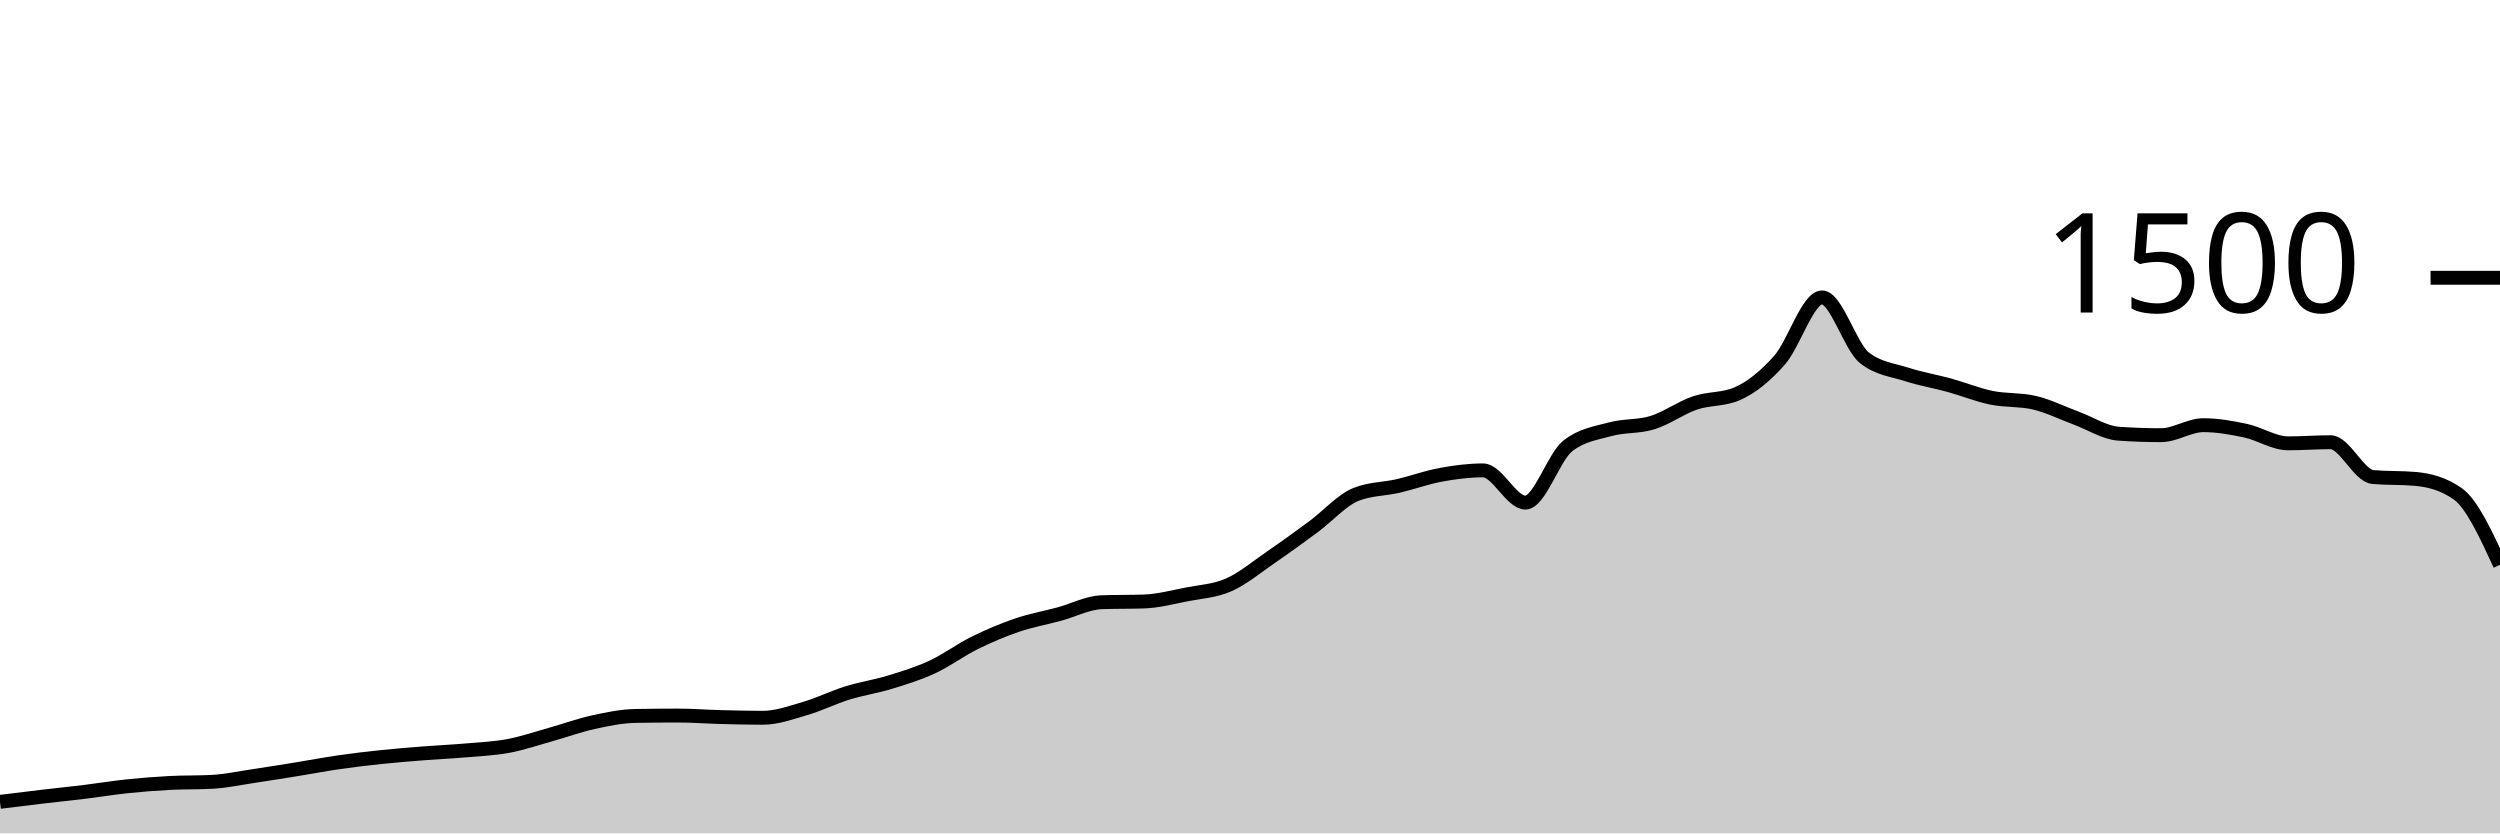
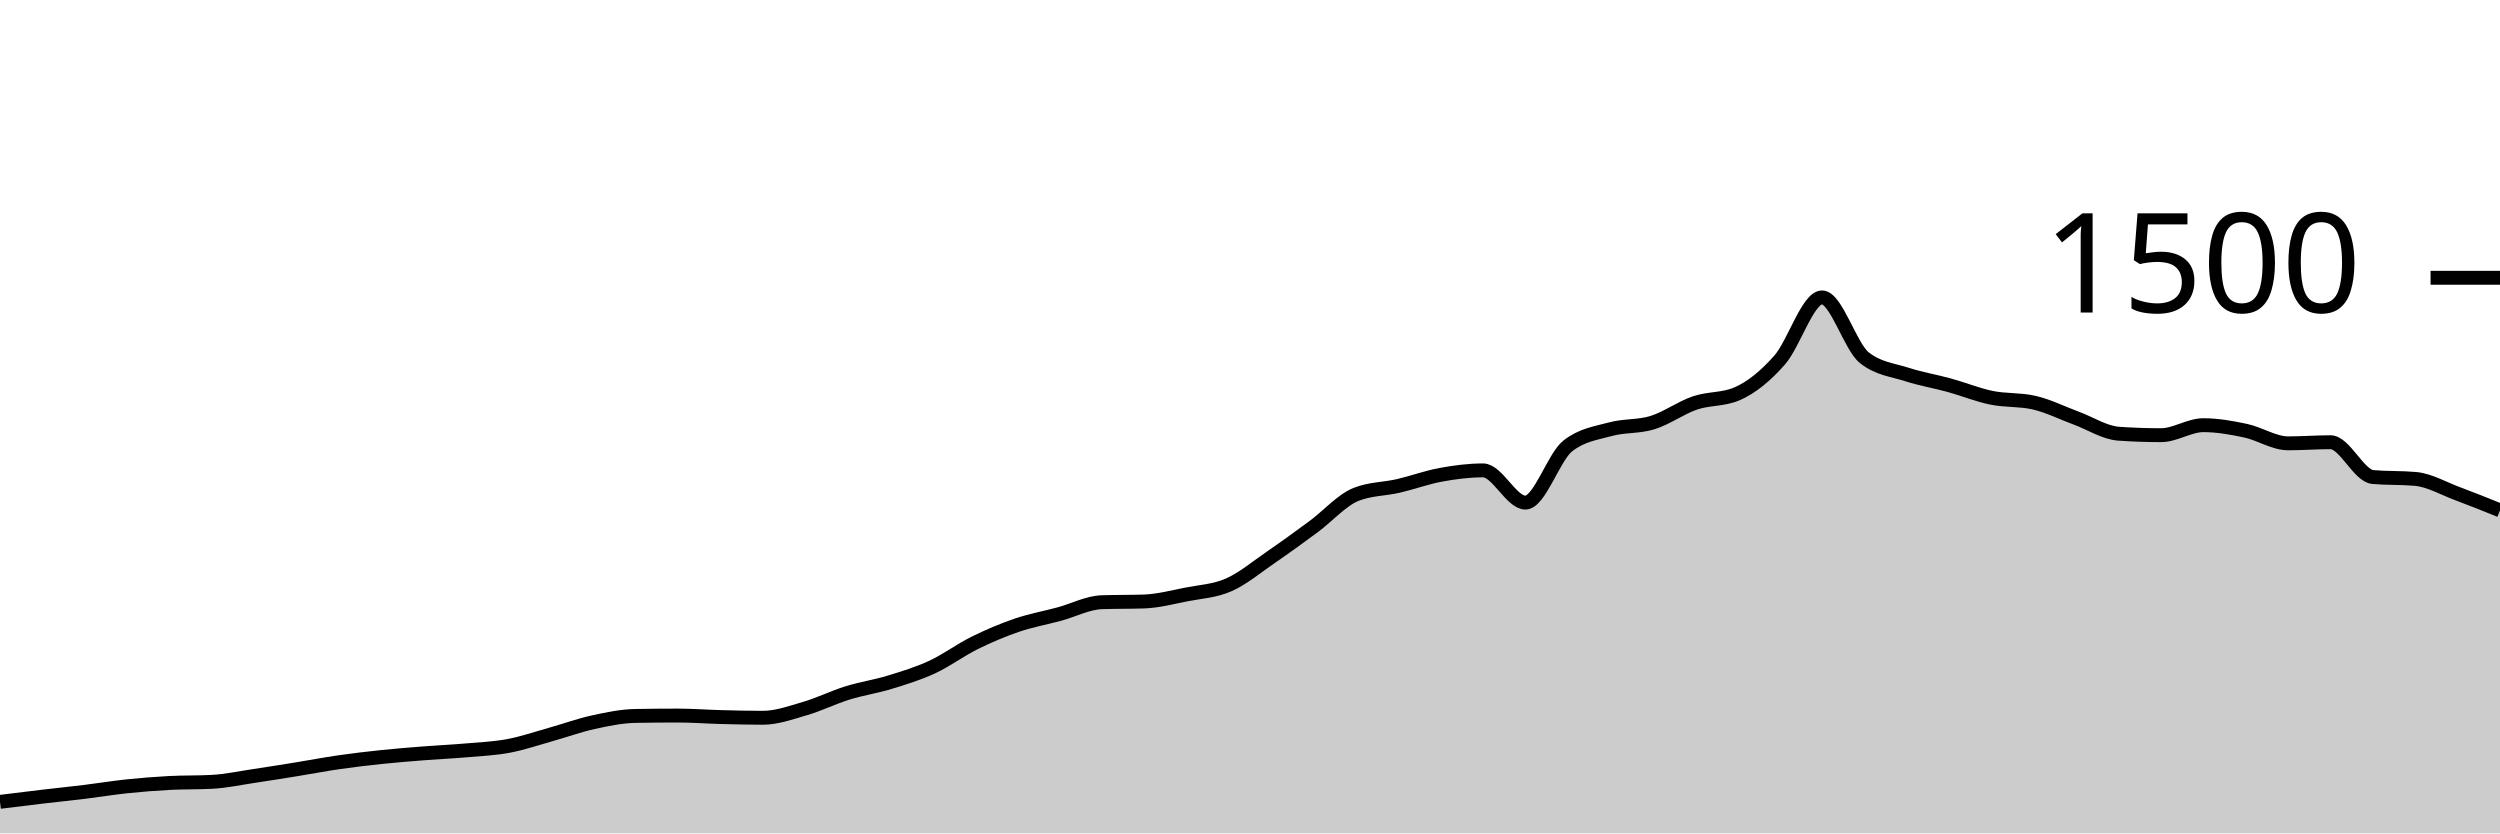
<svg xmlns="http://www.w3.org/2000/svg" viewBox="0 0 180 60">
  <g transform="translate(0,20)">
-     <path class="area" fill="rgba(0, 0, 0, 0.2)" d="M0,37.733C1.017,37.607,2.034,37.48,3.051,37.36C4.068,37.24,5.085,37.138,6.102,37.013C7.119,36.889,8.136,36.72,9.153,36.613C10.169,36.507,11.186,36.427,12.203,36.373C13.22,36.32,14.237,36.347,15.254,36.293C16.271,36.24,17.288,36.018,18.305,35.867C19.322,35.716,20.339,35.551,21.356,35.387C22.373,35.222,23.39,35.027,24.407,34.88C25.424,34.733,26.441,34.613,27.458,34.507C28.475,34.4,29.492,34.32,30.508,34.24C31.525,34.16,32.542,34.116,33.559,34.027C34.576,33.938,35.593,33.898,36.61,33.707C37.627,33.516,38.644,33.164,39.661,32.88C40.678,32.596,41.695,32.222,42.712,32C43.729,31.778,44.746,31.564,45.763,31.547C46.78,31.529,47.797,31.52,48.814,31.52C49.831,31.52,50.847,31.6,51.864,31.627C52.881,31.653,53.898,31.68,54.915,31.68C55.932,31.68,56.949,31.311,57.966,31.013C58.983,30.716,60,30.209,61.017,29.893C62.034,29.578,63.051,29.431,64.068,29.12C65.085,28.809,66.102,28.498,67.119,28.027C68.136,27.556,69.153,26.796,70.169,26.293C71.186,25.791,72.203,25.36,73.22,25.013C74.237,24.667,75.254,24.489,76.271,24.213C77.288,23.938,78.305,23.396,79.322,23.36C80.339,23.324,81.356,23.342,82.373,23.307C83.39,23.271,84.407,23,85.424,22.8C86.441,22.6,87.458,22.556,88.475,22.107C89.492,21.658,90.508,20.804,91.525,20.107C92.542,19.409,93.559,18.671,94.576,17.92C95.593,17.169,96.61,16.009,97.627,15.6C98.644,15.191,99.661,15.222,100.678,14.987C101.695,14.751,102.712,14.373,103.729,14.187C104.746,14,105.763,13.867,106.78,13.867C107.797,13.867,108.814,16.187,109.831,16.187C110.847,16.187,111.864,12.907,112.881,12.107C113.898,11.307,114.915,11.187,115.932,10.907C116.949,10.627,117.966,10.742,118.983,10.427C120,10.111,121.017,9.36,122.034,9.013C123.051,8.667,124.068,8.791,125.085,8.347C126.102,7.902,127.119,7.076,128.136,5.92C129.153,4.764,130.169,1.413,131.186,1.413C132.203,1.413,133.22,4.96,134.237,5.76C135.254,6.56,136.271,6.631,137.288,6.96C138.305,7.289,139.322,7.453,140.339,7.733C141.356,8.013,142.373,8.431,143.39,8.64C144.407,8.849,145.424,8.756,146.441,8.987C147.458,9.218,148.475,9.733,149.492,10.107C150.508,10.48,151.525,11.156,152.542,11.227C153.559,11.298,154.576,11.333,155.593,11.333C156.61,11.333,157.627,10.613,158.644,10.613C159.661,10.613,160.678,10.796,161.695,11.013C162.712,11.231,163.729,11.92,164.746,11.92C165.763,11.92,166.78,11.84,167.797,11.84C168.814,11.84,169.831,14.258,170.847,14.347C171.864,14.436,172.881,14.391,173.898,14.48C174.915,14.569,175.932,14.836,176.949,15.547C177.966,16.258,178.983,18.462,180,20.667L180,40C178.983,40,177.966,40,176.949,40C175.932,40,174.915,40,173.898,40C172.881,40,171.864,40,170.847,40C169.831,40,168.814,40,167.797,40C166.78,40,165.763,40,164.746,40C163.729,40,162.712,40,161.695,40C160.678,40,159.661,40,158.644,40C157.627,40,156.61,40,155.593,40C154.576,40,153.559,40,152.542,40C151.525,40,150.508,40,149.492,40C148.475,40,147.458,40,146.441,40C145.424,40,144.407,40,143.39,40C142.373,40,141.356,40,140.339,40C139.322,40,138.305,40,137.288,40C136.271,40,135.254,40,134.237,40C133.22,40,132.203,40,131.186,40C130.169,40,129.153,40,128.136,40C127.119,40,126.102,40,125.085,40C124.068,40,123.051,40,122.034,40C121.017,40,120,40,118.983,40C117.966,40,116.949,40,115.932,40C114.915,40,113.898,40,112.881,40C111.864,40,110.847,40,109.831,40C108.814,40,107.797,40,106.78,40C105.763,40,104.746,40,103.729,40C102.712,40,101.695,40,100.678,40C99.661,40,98.644,40,97.627,40C96.61,40,95.593,40,94.576,40C93.559,40,92.542,40,91.525,40C90.508,40,89.492,40,88.475,40C87.458,40,86.441,40,85.424,40C84.407,40,83.39,40,82.373,40C81.356,40,80.339,40,79.322,40C78.305,40,77.288,40,76.271,40C75.254,40,74.237,40,73.22,40C72.203,40,71.186,40,70.169,40C69.153,40,68.136,40,67.119,40C66.102,40,65.085,40,64.068,40C63.051,40,62.034,40,61.017,40C60,40,58.983,40,57.966,40C56.949,40,55.932,40,54.915,40C53.898,40,52.881,40,51.864,40C50.847,40,49.831,40,48.814,40C47.797,40,46.78,40,45.763,40C44.746,40,43.729,40,42.712,40C41.695,40,40.678,40,39.661,40C38.644,40,37.627,40,36.61,40C35.593,40,34.576,40,33.559,40C32.542,40,31.525,40,30.508,40C29.492,40,28.475,40,27.458,40C26.441,40,25.424,40,24.407,40C23.39,40,22.373,40,21.356,40C20.339,40,19.322,40,18.305,40C17.288,40,16.271,40,15.254,40C14.237,40,13.22,40,12.203,40C11.186,40,10.169,40,9.153,40C8.136,40,7.119,40,6.102,40C5.085,40,4.068,40,3.051,40C2.034,40,1.017,40,0,40Z" />
-     <path class="line" stroke="black" fill="none" d="M0,37.733C1.017,37.607,2.034,37.48,3.051,37.36C4.068,37.24,5.085,37.138,6.102,37.013C7.119,36.889,8.136,36.72,9.153,36.613C10.169,36.507,11.186,36.427,12.203,36.373C13.22,36.32,14.237,36.347,15.254,36.293C16.271,36.24,17.288,36.018,18.305,35.867C19.322,35.716,20.339,35.551,21.356,35.387C22.373,35.222,23.39,35.027,24.407,34.88C25.424,34.733,26.441,34.613,27.458,34.507C28.475,34.4,29.492,34.32,30.508,34.24C31.525,34.16,32.542,34.116,33.559,34.027C34.576,33.938,35.593,33.898,36.61,33.707C37.627,33.516,38.644,33.164,39.661,32.88C40.678,32.596,41.695,32.222,42.712,32C43.729,31.778,44.746,31.564,45.763,31.547C46.78,31.529,47.797,31.52,48.814,31.52C49.831,31.52,50.847,31.6,51.864,31.627C52.881,31.653,53.898,31.68,54.915,31.68C55.932,31.68,56.949,31.311,57.966,31.013C58.983,30.716,60,30.209,61.017,29.893C62.034,29.578,63.051,29.431,64.068,29.12C65.085,28.809,66.102,28.498,67.119,28.027C68.136,27.556,69.153,26.796,70.169,26.293C71.186,25.791,72.203,25.36,73.22,25.013C74.237,24.667,75.254,24.489,76.271,24.213C77.288,23.938,78.305,23.396,79.322,23.36C80.339,23.324,81.356,23.342,82.373,23.307C83.39,23.271,84.407,23,85.424,22.8C86.441,22.6,87.458,22.556,88.475,22.107C89.492,21.658,90.508,20.804,91.525,20.107C92.542,19.409,93.559,18.671,94.576,17.92C95.593,17.169,96.61,16.009,97.627,15.6C98.644,15.191,99.661,15.222,100.678,14.987C101.695,14.751,102.712,14.373,103.729,14.187C104.746,14,105.763,13.867,106.78,13.867C107.797,13.867,108.814,16.187,109.831,16.187C110.847,16.187,111.864,12.907,112.881,12.107C113.898,11.307,114.915,11.187,115.932,10.907C116.949,10.627,117.966,10.742,118.983,10.427C120,10.111,121.017,9.36,122.034,9.013C123.051,8.667,124.068,8.791,125.085,8.347C126.102,7.902,127.119,7.076,128.136,5.92C129.153,4.764,130.169,1.413,131.186,1.413C132.203,1.413,133.22,4.96,134.237,5.76C135.254,6.56,136.271,6.631,137.288,6.96C138.305,7.289,139.322,7.453,140.339,7.733C141.356,8.013,142.373,8.431,143.39,8.64C144.407,8.849,145.424,8.756,146.441,8.987C147.458,9.218,148.475,9.733,149.492,10.107C150.508,10.48,151.525,11.156,152.542,11.227C153.559,11.298,154.576,11.333,155.593,11.333C156.61,11.333,157.627,10.613,158.644,10.613C159.661,10.613,160.678,10.796,161.695,11.013C162.712,11.231,163.729,11.92,164.746,11.92C165.763,11.92,166.78,11.84,167.797,11.84C168.814,11.84,169.831,14.258,170.847,14.347C171.864,14.436,172.881,14.391,173.898,14.48C174.915,14.569,175.932,14.836,176.949,15.547C177.966,16.258,178.983,18.462,180,20.667" />
+     <path class="area" fill="rgba(0, 0, 0, 0.2)" d="M0,37.733C1.017,37.607,2.034,37.48,3.051,37.36C4.068,37.24,5.085,37.138,6.102,37.013C7.119,36.889,8.136,36.72,9.153,36.613C10.169,36.507,11.186,36.427,12.203,36.373C13.22,36.32,14.237,36.347,15.254,36.293C16.271,36.24,17.288,36.018,18.305,35.867C19.322,35.716,20.339,35.551,21.356,35.387C22.373,35.222,23.39,35.027,24.407,34.88C25.424,34.733,26.441,34.613,27.458,34.507C28.475,34.4,29.492,34.32,30.508,34.24C31.525,34.16,32.542,34.116,33.559,34.027C34.576,33.938,35.593,33.898,36.61,33.707C37.627,33.516,38.644,33.164,39.661,32.88C40.678,32.596,41.695,32.222,42.712,32C43.729,31.778,44.746,31.564,45.763,31.547C46.78,31.529,47.797,31.52,48.814,31.52C49.831,31.52,50.847,31.6,51.864,31.627C52.881,31.653,53.898,31.68,54.915,31.68C55.932,31.68,56.949,31.311,57.966,31.013C58.983,30.716,60,30.209,61.017,29.893C62.034,29.578,63.051,29.431,64.068,29.12C65.085,28.809,66.102,28.498,67.119,28.027C68.136,27.556,69.153,26.796,70.169,26.293C71.186,25.791,72.203,25.36,73.22,25.013C74.237,24.667,75.254,24.489,76.271,24.213C77.288,23.938,78.305,23.396,79.322,23.36C80.339,23.324,81.356,23.342,82.373,23.307C83.39,23.271,84.407,23,85.424,22.8C86.441,22.6,87.458,22.556,88.475,22.107C89.492,21.658,90.508,20.804,91.525,20.107C92.542,19.409,93.559,18.671,94.576,17.92C95.593,17.169,96.61,16.009,97.627,15.6C98.644,15.191,99.661,15.222,100.678,14.987C101.695,14.751,102.712,14.373,103.729,14.187C104.746,14,105.763,13.867,106.78,13.867C107.797,13.867,108.814,16.187,109.831,16.187C110.847,16.187,111.864,12.907,112.881,12.107C113.898,11.307,114.915,11.187,115.932,10.907C116.949,10.627,117.966,10.742,118.983,10.427C120,10.111,121.017,9.36,122.034,9.013C123.051,8.667,124.068,8.791,125.085,8.347C126.102,7.902,127.119,7.076,128.136,5.92C129.153,4.764,130.169,1.413,131.186,1.413C132.203,1.413,133.22,4.96,134.237,5.76C135.254,6.56,136.271,6.631,137.288,6.96C138.305,7.289,139.322,7.453,140.339,7.733C141.356,8.013,142.373,8.431,143.39,8.64C144.407,8.849,145.424,8.756,146.441,8.987C147.458,9.218,148.475,9.733,149.492,10.107C150.508,10.48,151.525,11.156,152.542,11.227C153.559,11.298,154.576,11.333,155.593,11.333C156.61,11.333,157.627,10.613,158.644,10.613C159.661,10.613,160.678,10.796,161.695,11.013C162.712,11.231,163.729,11.92,164.746,11.92C165.763,11.92,166.78,11.84,167.797,11.84C168.814,11.84,169.831,14.258,170.847,14.347C171.864,14.436,172.881,14.391,173.898,14.48C174.915,14.569,175.932,15.169,176.949,15.547C177.966,15.924,178.983,16.336,180,16.747L180,40C178.983,40,177.966,40,176.949,40C175.932,40,174.915,40,173.898,40C172.881,40,171.864,40,170.847,40C169.831,40,168.814,40,167.797,40C166.78,40,165.763,40,164.746,40C163.729,40,162.712,40,161.695,40C160.678,40,159.661,40,158.644,40C157.627,40,156.61,40,155.593,40C154.576,40,153.559,40,152.542,40C151.525,40,150.508,40,149.492,40C148.475,40,147.458,40,146.441,40C145.424,40,144.407,40,143.39,40C142.373,40,141.356,40,140.339,40C139.322,40,138.305,40,137.288,40C136.271,40,135.254,40,134.237,40C133.22,40,132.203,40,131.186,40C130.169,40,129.153,40,128.136,40C127.119,40,126.102,40,125.085,40C124.068,40,123.051,40,122.034,40C121.017,40,120,40,118.983,40C117.966,40,116.949,40,115.932,40C114.915,40,113.898,40,112.881,40C111.864,40,110.847,40,109.831,40C108.814,40,107.797,40,106.78,40C105.763,40,104.746,40,103.729,40C102.712,40,101.695,40,100.678,40C99.661,40,98.644,40,97.627,40C96.61,40,95.593,40,94.576,40C93.559,40,92.542,40,91.525,40C90.508,40,89.492,40,88.475,40C87.458,40,86.441,40,85.424,40C84.407,40,83.39,40,82.373,40C81.356,40,80.339,40,79.322,40C78.305,40,77.288,40,76.271,40C75.254,40,74.237,40,73.22,40C72.203,40,71.186,40,70.169,40C69.153,40,68.136,40,67.119,40C66.102,40,65.085,40,64.068,40C63.051,40,62.034,40,61.017,40C60,40,58.983,40,57.966,40C56.949,40,55.932,40,54.915,40C53.898,40,52.881,40,51.864,40C50.847,40,49.831,40,48.814,40C47.797,40,46.78,40,45.763,40C44.746,40,43.729,40,42.712,40C41.695,40,40.678,40,39.661,40C38.644,40,37.627,40,36.61,40C35.593,40,34.576,40,33.559,40C32.542,40,31.525,40,30.508,40C29.492,40,28.475,40,27.458,40C26.441,40,25.424,40,24.407,40C23.39,40,22.373,40,21.356,40C20.339,40,19.322,40,18.305,40C17.288,40,16.271,40,15.254,40C14.237,40,13.22,40,12.203,40C11.186,40,10.169,40,9.153,40C8.136,40,7.119,40,6.102,40C5.085,40,4.068,40,3.051,40C2.034,40,1.017,40,0,40Z" />
+     <path class="line" stroke="black" fill="none" d="M0,37.733C1.017,37.607,2.034,37.48,3.051,37.36C4.068,37.24,5.085,37.138,6.102,37.013C7.119,36.889,8.136,36.72,9.153,36.613C10.169,36.507,11.186,36.427,12.203,36.373C13.22,36.32,14.237,36.347,15.254,36.293C16.271,36.24,17.288,36.018,18.305,35.867C19.322,35.716,20.339,35.551,21.356,35.387C22.373,35.222,23.39,35.027,24.407,34.88C25.424,34.733,26.441,34.613,27.458,34.507C28.475,34.4,29.492,34.32,30.508,34.24C31.525,34.16,32.542,34.116,33.559,34.027C34.576,33.938,35.593,33.898,36.61,33.707C37.627,33.516,38.644,33.164,39.661,32.88C40.678,32.596,41.695,32.222,42.712,32C43.729,31.778,44.746,31.564,45.763,31.547C46.78,31.529,47.797,31.52,48.814,31.52C49.831,31.52,50.847,31.6,51.864,31.627C52.881,31.653,53.898,31.68,54.915,31.68C55.932,31.68,56.949,31.311,57.966,31.013C58.983,30.716,60,30.209,61.017,29.893C62.034,29.578,63.051,29.431,64.068,29.12C65.085,28.809,66.102,28.498,67.119,28.027C68.136,27.556,69.153,26.796,70.169,26.293C71.186,25.791,72.203,25.36,73.22,25.013C74.237,24.667,75.254,24.489,76.271,24.213C77.288,23.938,78.305,23.396,79.322,23.36C80.339,23.324,81.356,23.342,82.373,23.307C83.39,23.271,84.407,23,85.424,22.8C86.441,22.6,87.458,22.556,88.475,22.107C89.492,21.658,90.508,20.804,91.525,20.107C92.542,19.409,93.559,18.671,94.576,17.92C95.593,17.169,96.61,16.009,97.627,15.6C98.644,15.191,99.661,15.222,100.678,14.987C101.695,14.751,102.712,14.373,103.729,14.187C104.746,14,105.763,13.867,106.78,13.867C107.797,13.867,108.814,16.187,109.831,16.187C110.847,16.187,111.864,12.907,112.881,12.107C113.898,11.307,114.915,11.187,115.932,10.907C116.949,10.627,117.966,10.742,118.983,10.427C120,10.111,121.017,9.36,122.034,9.013C123.051,8.667,124.068,8.791,125.085,8.347C126.102,7.902,127.119,7.076,128.136,5.92C129.153,4.764,130.169,1.413,131.186,1.413C132.203,1.413,133.22,4.96,134.237,5.76C135.254,6.56,136.271,6.631,137.288,6.96C138.305,7.289,139.322,7.453,140.339,7.733C141.356,8.013,142.373,8.431,143.39,8.64C144.407,8.849,145.424,8.756,146.441,8.987C147.458,9.218,148.475,9.733,149.492,10.107C150.508,10.48,151.525,11.156,152.542,11.227C153.559,11.298,154.576,11.333,155.593,11.333C156.61,11.333,157.627,10.613,158.644,10.613C159.661,10.613,160.678,10.796,161.695,11.013C162.712,11.231,163.729,11.92,164.746,11.92C165.763,11.92,166.78,11.84,167.797,11.84C168.814,11.84,169.831,14.258,170.847,14.347C171.864,14.436,172.881,14.391,173.898,14.48C174.915,14.569,175.932,15.169,176.949,15.547C177.966,15.924,178.983,16.336,180,16.747" />
    <path class="axis-ceiling" stroke-width="1" stroke="black" fill="none" d="M175,0L180,0" />
    <text class="axis-ceiling-label" font-family="sans-serif" text-anchor="end" font-size="10px" x="170" y="2.5">1500</text>
  </g>
</svg>
